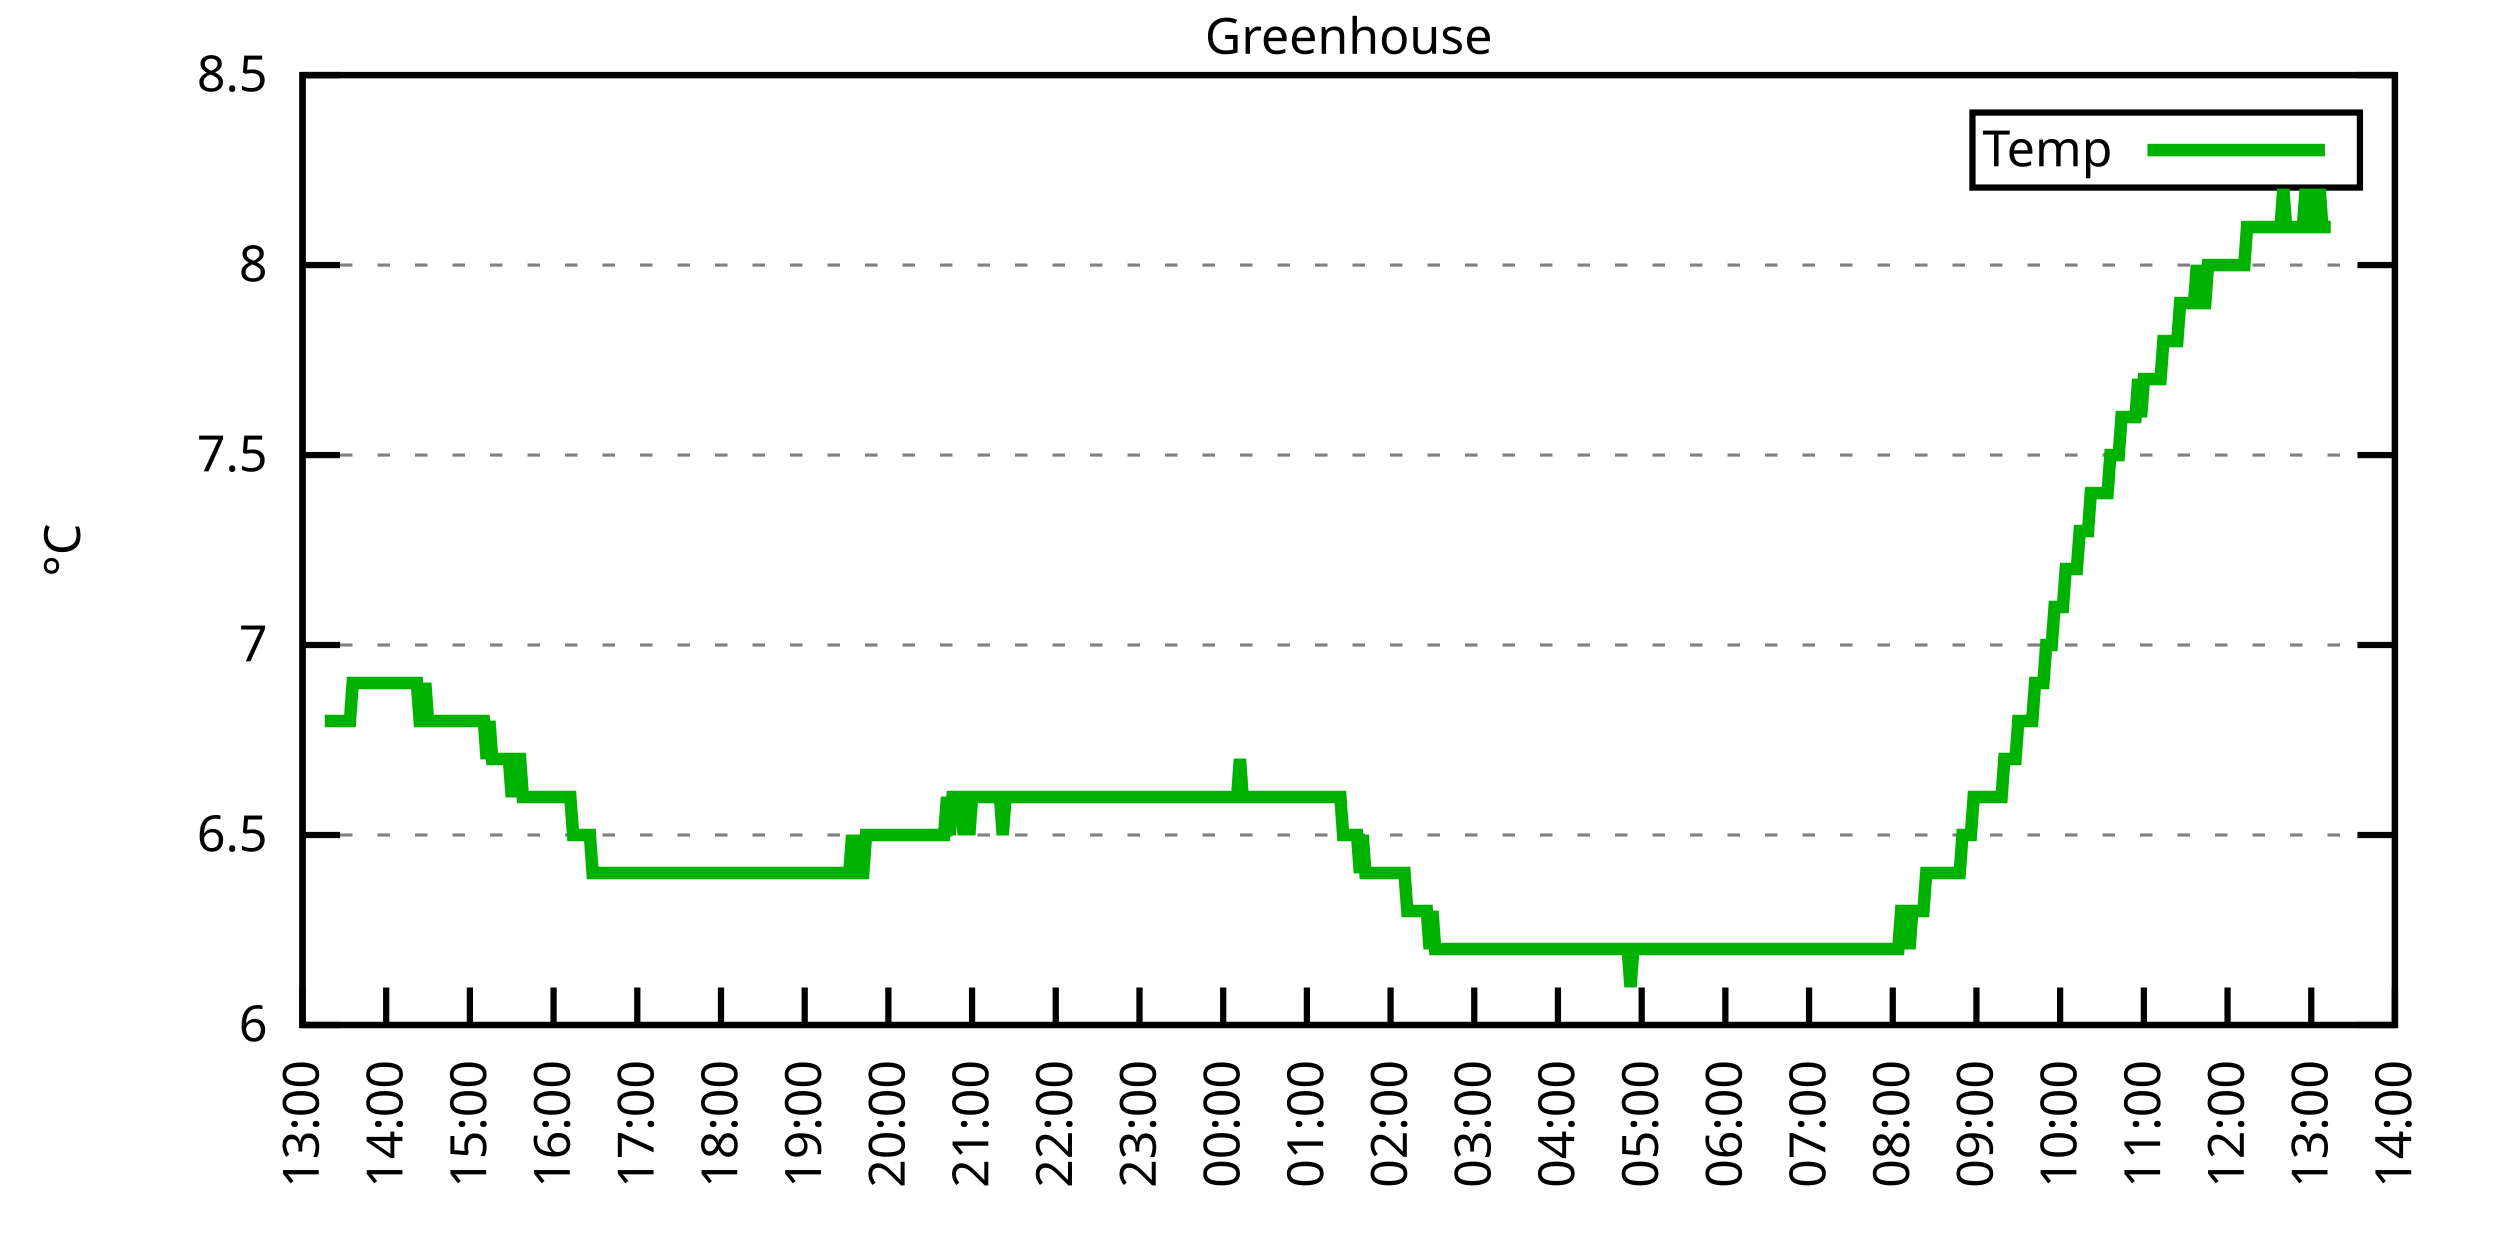
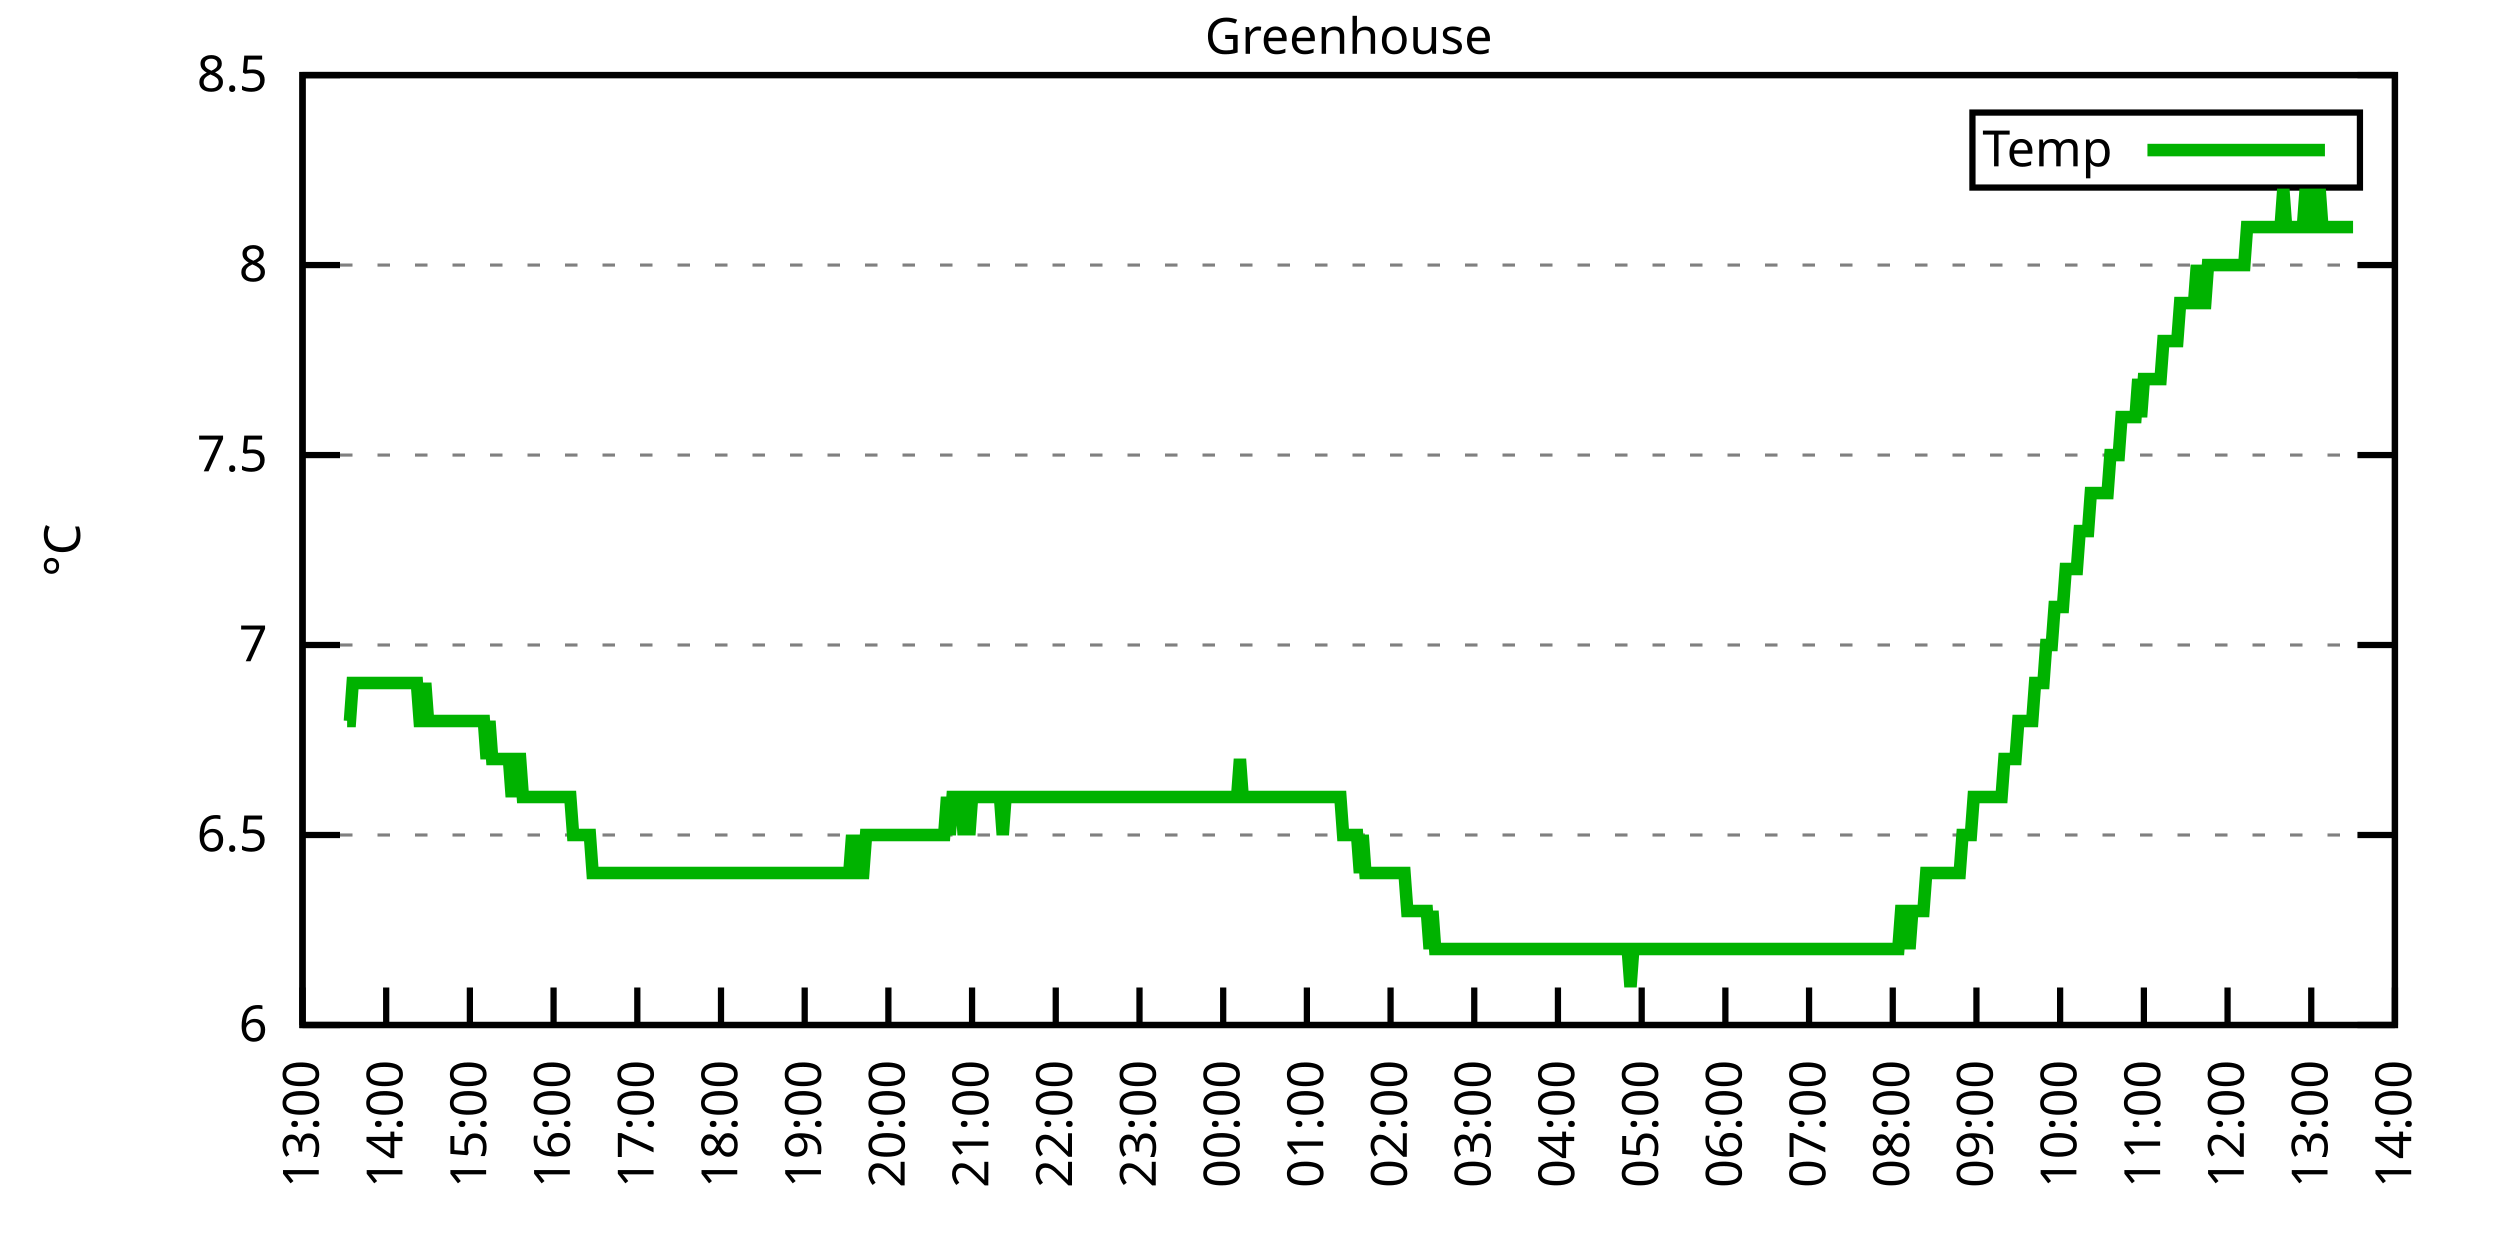
<svg xmlns="http://www.w3.org/2000/svg" xmlns:xlink="http://www.w3.org/1999/xlink" width="400" height="200" viewBox="0 0 400 200">
  <g id="gnuplot_canvas">
    <rect x="0" y="0" width="400" height="200" fill="none" />
    <defs>
      <circle id="gpDot" r="0.5" stroke-width="0.5" stroke="currentColor" />
      <path id="gpPt0" stroke-width="0.333" stroke="currentColor" d="M-1,0 h2 M0,-1 v2" />
      <path id="gpPt1" stroke-width="0.333" stroke="currentColor" d="M-1,-1 L1,1 M1,-1 L-1,1" />
      <path id="gpPt2" stroke-width="0.333" stroke="currentColor" d="M-1,0 L1,0 M0,-1 L0,1 M-1,-1 L1,1 M-1,1 L1,-1" />
      <rect id="gpPt3" stroke-width="0.333" stroke="currentColor" x="-1" y="-1" width="2" height="2" />
      <rect id="gpPt4" stroke-width="0.333" stroke="currentColor" fill="currentColor" x="-1" y="-1" width="2" height="2" />
      <circle id="gpPt5" stroke-width="0.333" stroke="currentColor" cx="0" cy="0" r="1" />
      <use xlink:href="#gpPt5" id="gpPt6" fill="currentColor" stroke="none" />
      <path id="gpPt7" stroke-width="0.333" stroke="currentColor" d="M0,-1.33 L-1.33,0.67 L1.33,0.67 z" />
      <use xlink:href="#gpPt7" id="gpPt8" fill="currentColor" stroke="none" />
      <use xlink:href="#gpPt7" id="gpPt9" stroke="currentColor" transform="rotate(180)" />
      <use xlink:href="#gpPt9" id="gpPt10" fill="currentColor" stroke="none" />
      <use xlink:href="#gpPt3" id="gpPt11" stroke="currentColor" transform="rotate(45)" />
      <use xlink:href="#gpPt11" id="gpPt12" fill="currentColor" stroke="none" />
      <path id="gpPt13" stroke-width="0.333" stroke="currentColor" d="M0,1.330 L1.265,0.411 L0.782,-1.067 L-0.782,-1.076 L-1.265,0.411 z" />
      <use xlink:href="#gpPt13" id="gpPt14" fill="currentColor" stroke="none" />
      <filter id="textbox" filterUnits="objectBoundingBox" x="0" y="0" height="1" width="1">
        <feFlood flood-color="white" flood-opacity="1" result="bgnd" />
        <feComposite in="SourceGraphic" in2="bgnd" operator="atop" />
      </filter>
      <filter id="greybox" filterUnits="objectBoundingBox" x="0" y="0" height="1" width="1">
        <feFlood flood-color="lightgrey" flood-opacity="1" result="grey" />
        <feComposite in="SourceGraphic" in2="grey" operator="atop" />
      </filter>
    </defs>
    <g fill="none" color="white" stroke="currentColor" stroke-width="1.00" stroke-linecap="butt" stroke-linejoin="miter">
</g>
    <g fill="none" color="black" stroke="currentColor" stroke-width="1.00" stroke-linecap="butt" stroke-linejoin="miter">
      <g stroke="none" shape-rendering="crispEdges">
        <polygon fill="rgb(255, 255, 255)" points="48.40,164.00 383.18,164.00 383.18,12.02 48.40,12.02 " />
      </g>
    </g>
    <g fill="none" color="black" stroke="currentColor" stroke-width="1.00" stroke-linecap="butt" stroke-linejoin="miter">
</g>
    <g fill="none" color="black" stroke="black" stroke-width="0.50" stroke-linecap="butt" stroke-linejoin="miter">
</g>
    <g fill="none" color="gray" stroke="currentColor" stroke-width="0.50" stroke-linecap="butt" stroke-linejoin="miter">
      <path stroke="gray" stroke-dasharray="2,4" class="gridline" d="M48.40,164.00 L383.19,164.00  " />
    </g>
    <g fill="none" color="gray" stroke="gray" stroke-width="1.00" stroke-linecap="butt" stroke-linejoin="miter">
</g>
    <g fill="none" color="black" stroke="currentColor" stroke-width="1.00" stroke-linecap="butt" stroke-linejoin="miter">
      <path stroke="black" d="M48.40,164.00 L54.40,164.00 M383.19,164.00 L377.19,164.00  " />
      <g transform="translate(42.80,166.60)" stroke="none" fill="black" font-family="Sans" font-size="8.00" text-anchor="end">
        <text>
          <tspan font-family="Sans"> 6</tspan>
        </text>
      </g>
    </g>
    <g fill="none" color="black" stroke="currentColor" stroke-width="1.00" stroke-linecap="butt" stroke-linejoin="miter">
</g>
    <g fill="none" color="black" stroke="black" stroke-width="0.50" stroke-linecap="butt" stroke-linejoin="miter">
</g>
    <g fill="none" color="gray" stroke="currentColor" stroke-width="0.50" stroke-linecap="butt" stroke-linejoin="miter">
      <path stroke="gray" stroke-dasharray="2,4" class="gridline" d="M48.40,133.60 L383.19,133.60  " />
    </g>
    <g fill="none" color="gray" stroke="gray" stroke-width="1.00" stroke-linecap="butt" stroke-linejoin="miter">
</g>
    <g fill="none" color="black" stroke="currentColor" stroke-width="1.00" stroke-linecap="butt" stroke-linejoin="miter">
      <path stroke="black" d="M48.40,133.60 L54.40,133.60 M383.19,133.60 L377.19,133.60  " />
      <g transform="translate(42.80,136.20)" stroke="none" fill="black" font-family="Sans" font-size="8.00" text-anchor="end">
        <text>
          <tspan font-family="Sans"> 6.5</tspan>
        </text>
      </g>
    </g>
    <g fill="none" color="black" stroke="currentColor" stroke-width="1.00" stroke-linecap="butt" stroke-linejoin="miter">
</g>
    <g fill="none" color="black" stroke="black" stroke-width="0.50" stroke-linecap="butt" stroke-linejoin="miter">
</g>
    <g fill="none" color="gray" stroke="currentColor" stroke-width="0.50" stroke-linecap="butt" stroke-linejoin="miter">
      <path stroke="gray" stroke-dasharray="2,4" class="gridline" d="M48.40,103.20 L383.19,103.20  " />
    </g>
    <g fill="none" color="gray" stroke="gray" stroke-width="1.00" stroke-linecap="butt" stroke-linejoin="miter">
</g>
    <g fill="none" color="black" stroke="currentColor" stroke-width="1.00" stroke-linecap="butt" stroke-linejoin="miter">
      <path stroke="black" d="M48.40,103.20 L54.40,103.20 M383.19,103.20 L377.19,103.20  " />
      <g transform="translate(42.80,105.80)" stroke="none" fill="black" font-family="Sans" font-size="8.00" text-anchor="end">
        <text>
          <tspan font-family="Sans"> 7</tspan>
        </text>
      </g>
    </g>
    <g fill="none" color="black" stroke="currentColor" stroke-width="1.00" stroke-linecap="butt" stroke-linejoin="miter">
</g>
    <g fill="none" color="black" stroke="black" stroke-width="0.50" stroke-linecap="butt" stroke-linejoin="miter">
</g>
    <g fill="none" color="gray" stroke="currentColor" stroke-width="0.50" stroke-linecap="butt" stroke-linejoin="miter">
      <path stroke="gray" stroke-dasharray="2,4" class="gridline" d="M48.40,72.81 L383.19,72.81  " />
    </g>
    <g fill="none" color="gray" stroke="gray" stroke-width="1.00" stroke-linecap="butt" stroke-linejoin="miter">
</g>
    <g fill="none" color="black" stroke="currentColor" stroke-width="1.00" stroke-linecap="butt" stroke-linejoin="miter">
      <path stroke="black" d="M48.40,72.81 L54.40,72.81 M383.19,72.81 L377.19,72.81  " />
      <g transform="translate(42.80,75.41)" stroke="none" fill="black" font-family="Sans" font-size="8.00" text-anchor="end">
        <text>
          <tspan font-family="Sans"> 7.5</tspan>
        </text>
      </g>
    </g>
    <g fill="none" color="black" stroke="currentColor" stroke-width="1.00" stroke-linecap="butt" stroke-linejoin="miter">
</g>
    <g fill="none" color="black" stroke="black" stroke-width="0.50" stroke-linecap="butt" stroke-linejoin="miter">
</g>
    <g fill="none" color="gray" stroke="currentColor" stroke-width="0.50" stroke-linecap="butt" stroke-linejoin="miter">
      <path stroke="gray" stroke-dasharray="2,4" class="gridline" d="M48.40,42.41 L383.19,42.41  " />
    </g>
    <g fill="none" color="gray" stroke="gray" stroke-width="1.00" stroke-linecap="butt" stroke-linejoin="miter">
</g>
    <g fill="none" color="black" stroke="currentColor" stroke-width="1.00" stroke-linecap="butt" stroke-linejoin="miter">
      <path stroke="black" d="M48.40,42.41 L54.40,42.41 M383.19,42.41 L377.19,42.41  " />
      <g transform="translate(42.80,45.01)" stroke="none" fill="black" font-family="Sans" font-size="8.00" text-anchor="end">
        <text>
          <tspan font-family="Sans"> 8</tspan>
        </text>
      </g>
    </g>
    <g fill="none" color="black" stroke="currentColor" stroke-width="1.00" stroke-linecap="butt" stroke-linejoin="miter">
</g>
    <g fill="none" color="black" stroke="black" stroke-width="0.50" stroke-linecap="butt" stroke-linejoin="miter">
</g>
    <g fill="none" color="gray" stroke="currentColor" stroke-width="0.50" stroke-linecap="butt" stroke-linejoin="miter">
      <path stroke="gray" stroke-dasharray="2,4" class="gridline" d="M48.40,12.01 L383.19,12.01  " />
    </g>
    <g fill="none" color="gray" stroke="gray" stroke-width="1.00" stroke-linecap="butt" stroke-linejoin="miter">
</g>
    <g fill="none" color="black" stroke="currentColor" stroke-width="1.00" stroke-linecap="butt" stroke-linejoin="miter">
      <path stroke="black" d="M48.40,12.01 L54.40,12.01 M383.19,12.01 L377.19,12.01  " />
      <g transform="translate(42.80,14.61)" stroke="none" fill="black" font-family="Sans" font-size="8.00" text-anchor="end">
        <text>
          <tspan font-family="Sans"> 8.5</tspan>
        </text>
      </g>
    </g>
    <g fill="none" color="black" stroke="currentColor" stroke-width="1.00" stroke-linecap="butt" stroke-linejoin="miter">
      <path stroke="black" d="M48.40,164.00 L48.40,158.00  " />
      <g transform="translate(51.00,169.60) rotate(270.00)" stroke="none" fill="black" font-family="Sans" font-size="8.00" text-anchor="end">
        <text>
          <tspan font-family="Sans">13:00</tspan>
        </text>
      </g>
    </g>
    <g fill="none" color="black" stroke="currentColor" stroke-width="1.00" stroke-linecap="butt" stroke-linejoin="miter">
      <path stroke="black" d="M61.79,164.00 L61.79,158.00  " />
      <g transform="translate(64.39,169.60) rotate(270.00)" stroke="none" fill="black" font-family="Sans" font-size="8.00" text-anchor="end">
        <text>
          <tspan font-family="Sans">14:00</tspan>
        </text>
      </g>
    </g>
    <g fill="none" color="black" stroke="currentColor" stroke-width="1.00" stroke-linecap="butt" stroke-linejoin="miter">
      <path stroke="black" d="M75.18,164.00 L75.18,158.00  " />
      <g transform="translate(77.78,169.60) rotate(270.00)" stroke="none" fill="black" font-family="Sans" font-size="8.00" text-anchor="end">
        <text>
          <tspan font-family="Sans">15:00</tspan>
        </text>
      </g>
    </g>
    <g fill="none" color="black" stroke="currentColor" stroke-width="1.00" stroke-linecap="butt" stroke-linejoin="miter">
      <path stroke="black" d="M88.57,164.00 L88.57,158.00  " />
      <g transform="translate(91.17,169.60) rotate(270.00)" stroke="none" fill="black" font-family="Sans" font-size="8.00" text-anchor="end">
        <text>
          <tspan font-family="Sans">16:00</tspan>
        </text>
      </g>
    </g>
    <g fill="none" color="black" stroke="currentColor" stroke-width="1.00" stroke-linecap="butt" stroke-linejoin="miter">
      <path stroke="black" d="M101.97,164.00 L101.97,158.00  " />
      <g transform="translate(104.57,169.60) rotate(270.00)" stroke="none" fill="black" font-family="Sans" font-size="8.00" text-anchor="end">
        <text>
          <tspan font-family="Sans">17:00</tspan>
        </text>
      </g>
    </g>
    <g fill="none" color="black" stroke="currentColor" stroke-width="1.00" stroke-linecap="butt" stroke-linejoin="miter">
      <path stroke="black" d="M115.36,164.00 L115.36,158.00  " />
      <g transform="translate(117.96,169.60) rotate(270.00)" stroke="none" fill="black" font-family="Sans" font-size="8.00" text-anchor="end">
        <text>
          <tspan font-family="Sans">18:00</tspan>
        </text>
      </g>
    </g>
    <g fill="none" color="black" stroke="currentColor" stroke-width="1.00" stroke-linecap="butt" stroke-linejoin="miter">
      <path stroke="black" d="M128.75,164.00 L128.75,158.00  " />
      <g transform="translate(131.35,169.60) rotate(270.00)" stroke="none" fill="black" font-family="Sans" font-size="8.00" text-anchor="end">
        <text>
          <tspan font-family="Sans">19:00</tspan>
        </text>
      </g>
    </g>
    <g fill="none" color="black" stroke="currentColor" stroke-width="1.00" stroke-linecap="butt" stroke-linejoin="miter">
      <path stroke="black" d="M142.14,164.00 L142.14,158.00  " />
      <g transform="translate(144.74,169.60) rotate(270.00)" stroke="none" fill="black" font-family="Sans" font-size="8.00" text-anchor="end">
        <text>
          <tspan font-family="Sans">20:00</tspan>
        </text>
      </g>
    </g>
    <g fill="none" color="black" stroke="currentColor" stroke-width="1.00" stroke-linecap="butt" stroke-linejoin="miter">
      <path stroke="black" d="M155.53,164.00 L155.53,158.00  " />
      <g transform="translate(158.13,169.60) rotate(270.00)" stroke="none" fill="black" font-family="Sans" font-size="8.00" text-anchor="end">
        <text>
          <tspan font-family="Sans">21:00</tspan>
        </text>
      </g>
    </g>
    <g fill="none" color="black" stroke="currentColor" stroke-width="1.00" stroke-linecap="butt" stroke-linejoin="miter">
      <path stroke="black" d="M168.92,164.00 L168.92,158.00  " />
      <g transform="translate(171.52,169.60) rotate(270.00)" stroke="none" fill="black" font-family="Sans" font-size="8.00" text-anchor="end">
        <text>
          <tspan font-family="Sans">22:00</tspan>
        </text>
      </g>
    </g>
    <g fill="none" color="black" stroke="currentColor" stroke-width="1.00" stroke-linecap="butt" stroke-linejoin="miter">
      <path stroke="black" d="M182.32,164.00 L182.32,158.00  " />
      <g transform="translate(184.92,169.60) rotate(270.00)" stroke="none" fill="black" font-family="Sans" font-size="8.00" text-anchor="end">
        <text>
          <tspan font-family="Sans">23:00</tspan>
        </text>
      </g>
    </g>
    <g fill="none" color="black" stroke="currentColor" stroke-width="1.00" stroke-linecap="butt" stroke-linejoin="miter">
      <path stroke="black" d="M195.71,164.00 L195.71,158.00  " />
      <g transform="translate(198.31,169.60) rotate(270.00)" stroke="none" fill="black" font-family="Sans" font-size="8.00" text-anchor="end">
        <text>
          <tspan font-family="Sans">00:00</tspan>
        </text>
      </g>
    </g>
    <g fill="none" color="black" stroke="currentColor" stroke-width="1.00" stroke-linecap="butt" stroke-linejoin="miter">
      <path stroke="black" d="M209.10,164.00 L209.10,158.00  " />
      <g transform="translate(211.70,169.60) rotate(270.00)" stroke="none" fill="black" font-family="Sans" font-size="8.00" text-anchor="end">
        <text>
          <tspan font-family="Sans">01:00</tspan>
        </text>
      </g>
    </g>
    <g fill="none" color="black" stroke="currentColor" stroke-width="1.00" stroke-linecap="butt" stroke-linejoin="miter">
      <path stroke="black" d="M222.49,164.00 L222.49,158.00  " />
      <g transform="translate(225.09,169.60) rotate(270.00)" stroke="none" fill="black" font-family="Sans" font-size="8.00" text-anchor="end">
        <text>
          <tspan font-family="Sans">02:00</tspan>
        </text>
      </g>
    </g>
    <g fill="none" color="black" stroke="currentColor" stroke-width="1.00" stroke-linecap="butt" stroke-linejoin="miter">
      <path stroke="black" d="M235.88,164.00 L235.88,158.00  " />
      <g transform="translate(238.48,169.60) rotate(270.00)" stroke="none" fill="black" font-family="Sans" font-size="8.00" text-anchor="end">
        <text>
          <tspan font-family="Sans">03:00</tspan>
        </text>
      </g>
    </g>
    <g fill="none" color="black" stroke="currentColor" stroke-width="1.00" stroke-linecap="butt" stroke-linejoin="miter">
      <path stroke="black" d="M249.27,164.00 L249.27,158.00  " />
      <g transform="translate(251.87,169.60) rotate(270.00)" stroke="none" fill="black" font-family="Sans" font-size="8.00" text-anchor="end">
        <text>
          <tspan font-family="Sans">04:00</tspan>
        </text>
      </g>
    </g>
    <g fill="none" color="black" stroke="currentColor" stroke-width="1.00" stroke-linecap="butt" stroke-linejoin="miter">
      <path stroke="black" d="M262.67,164.00 L262.67,158.00  " />
      <g transform="translate(265.27,169.60) rotate(270.00)" stroke="none" fill="black" font-family="Sans" font-size="8.00" text-anchor="end">
        <text>
          <tspan font-family="Sans">05:00</tspan>
        </text>
      </g>
    </g>
    <g fill="none" color="black" stroke="currentColor" stroke-width="1.00" stroke-linecap="butt" stroke-linejoin="miter">
      <path stroke="black" d="M276.06,164.00 L276.06,158.00  " />
      <g transform="translate(278.66,169.60) rotate(270.00)" stroke="none" fill="black" font-family="Sans" font-size="8.00" text-anchor="end">
        <text>
          <tspan font-family="Sans">06:00</tspan>
        </text>
      </g>
    </g>
    <g fill="none" color="black" stroke="currentColor" stroke-width="1.00" stroke-linecap="butt" stroke-linejoin="miter">
      <path stroke="black" d="M289.45,164.00 L289.45,158.00  " />
      <g transform="translate(292.05,169.60) rotate(270.00)" stroke="none" fill="black" font-family="Sans" font-size="8.00" text-anchor="end">
        <text>
          <tspan font-family="Sans">07:00</tspan>
        </text>
      </g>
    </g>
    <g fill="none" color="black" stroke="currentColor" stroke-width="1.00" stroke-linecap="butt" stroke-linejoin="miter">
      <path stroke="black" d="M302.84,164.00 L302.84,158.00  " />
      <g transform="translate(305.44,169.60) rotate(270.00)" stroke="none" fill="black" font-family="Sans" font-size="8.00" text-anchor="end">
        <text>
          <tspan font-family="Sans">08:00</tspan>
        </text>
      </g>
    </g>
    <g fill="none" color="black" stroke="currentColor" stroke-width="1.00" stroke-linecap="butt" stroke-linejoin="miter">
      <path stroke="black" d="M316.23,164.00 L316.23,158.00  " />
      <g transform="translate(318.83,169.60) rotate(270.00)" stroke="none" fill="black" font-family="Sans" font-size="8.00" text-anchor="end">
        <text>
          <tspan font-family="Sans">09:00</tspan>
        </text>
      </g>
    </g>
    <g fill="none" color="black" stroke="currentColor" stroke-width="1.00" stroke-linecap="butt" stroke-linejoin="miter">
      <path stroke="black" d="M329.62,164.00 L329.62,158.00  " />
      <g transform="translate(332.22,169.60) rotate(270.00)" stroke="none" fill="black" font-family="Sans" font-size="8.00" text-anchor="end">
        <text>
          <tspan font-family="Sans">10:00</tspan>
        </text>
      </g>
    </g>
    <g fill="none" color="black" stroke="currentColor" stroke-width="1.00" stroke-linecap="butt" stroke-linejoin="miter">
      <path stroke="black" d="M343.02,164.00 L343.02,158.00  " />
      <g transform="translate(345.62,169.60) rotate(270.00)" stroke="none" fill="black" font-family="Sans" font-size="8.00" text-anchor="end">
        <text>
          <tspan font-family="Sans">11:00</tspan>
        </text>
      </g>
    </g>
    <g fill="none" color="black" stroke="currentColor" stroke-width="1.00" stroke-linecap="butt" stroke-linejoin="miter">
      <path stroke="black" d="M356.41,164.00 L356.41,158.00  " />
      <g transform="translate(359.01,169.60) rotate(270.00)" stroke="none" fill="black" font-family="Sans" font-size="8.00" text-anchor="end">
        <text>
          <tspan font-family="Sans">12:00</tspan>
        </text>
      </g>
    </g>
    <g fill="none" color="black" stroke="currentColor" stroke-width="1.00" stroke-linecap="butt" stroke-linejoin="miter">
      <path stroke="black" d="M369.80,164.00 L369.80,158.00  " />
      <g transform="translate(372.40,169.60) rotate(270.00)" stroke="none" fill="black" font-family="Sans" font-size="8.00" text-anchor="end">
        <text>
          <tspan font-family="Sans">13:00</tspan>
        </text>
      </g>
    </g>
    <g fill="none" color="black" stroke="currentColor" stroke-width="1.00" stroke-linecap="butt" stroke-linejoin="miter">
      <path stroke="black" d="M383.19,164.00 L383.19,158.00  " />
      <g transform="translate(385.79,169.60) rotate(270.00)" stroke="none" fill="black" font-family="Sans" font-size="8.00" text-anchor="end">
        <text>
          <tspan font-family="Sans">14:00</tspan>
        </text>
      </g>
    </g>
    <g fill="none" color="black" stroke="currentColor" stroke-width="1.00" stroke-linecap="butt" stroke-linejoin="miter">
</g>
    <g fill="none" color="black" stroke="currentColor" stroke-width="1.00" stroke-linecap="butt" stroke-linejoin="miter">
      <path stroke="black" d="M48.40,12.01 L48.40,164.00 L383.19,164.00 L383.19,12.01 L48.40,12.01 Z  " />
    </g>
    <g fill="none" color="black" stroke="currentColor" stroke-width="1.00" stroke-linecap="butt" stroke-linejoin="miter">
</g>
    <g fill="none" color="black" stroke="currentColor" stroke-width="1.00" stroke-linecap="butt" stroke-linejoin="miter">
      <path stroke="black" d="M315.59,30.01 L315.59,18.01 L377.59,18.01 L377.59,30.01 L315.59,30.01 Z  " />
    </g>
    <g id="Greenhouse_plot_1">
      <g fill="none" color="white" stroke="black" stroke-width="2.00" stroke-linecap="butt" stroke-linejoin="miter">
</g>
      <g fill="none" color="black" stroke="currentColor" stroke-width="2.00" stroke-linecap="butt" stroke-linejoin="miter">
        <g transform="translate(337.99,26.61)" stroke="none" fill="black" font-family="Sans" font-size="8.00" text-anchor="end">
          <text>
            <tspan font-family="Sans">Temp</tspan>
          </text>
        </g>
      </g>
      <g fill="none" color="black" stroke="currentColor" stroke-width="2.00" stroke-linecap="butt" stroke-linejoin="miter">
-         <path stroke="rgb(  0, 178,   0)" d="M343.59,24.01 L371.99,24.01 M51.97,115.36 L52.42,115.36 L52.86,115.36 L53.31,115.36 L53.76,115.36 L54.20,115.36   L54.65,115.36 L55.10,115.36 L55.54,115.36 L55.99,115.36 L56.43,109.28 L56.88,109.28 L57.33,109.28 L57.77,109.28   L58.22,109.28 L58.67,109.28 L59.11,109.28 L59.56,109.28 L60.01,109.28 L60.45,109.28 L60.90,109.28 L61.35,109.28   L61.79,109.28 L62.24,109.28 L62.68,109.28 L63.13,109.28 L63.58,109.28 L64.02,109.28 L64.47,109.28 L64.92,109.28   L65.36,109.28 L65.81,109.28 L66.26,109.28 L66.70,109.28 L67.15,115.36 L67.59,115.36 L68.04,109.28 L68.49,115.36   L68.93,115.36 L69.38,115.36 L69.83,115.36 L70.27,115.36 L70.72,115.36 L71.17,115.36 L71.61,115.36 L72.06,115.36   L72.50,115.36 L72.95,115.36 L73.40,115.36 L73.84,115.36 L74.29,115.36 L74.74,115.36 L75.18,115.36 L75.63,115.36   L76.08,115.36 L76.52,115.36 L76.97,115.36 L77.42,115.36 L77.86,121.44 L78.31,115.36 L78.75,121.44 L79.20,121.44   L79.65,121.44 L80.09,121.44 L80.54,121.44 L80.99,121.44 L81.43,121.44 L81.88,127.52 L82.33,121.44 L82.77,121.44   L83.22,121.44 L83.66,127.52 L84.11,127.52 L84.56,127.52 L85.00,127.52 L85.45,127.52 L85.90,127.52 L86.34,127.52   L86.79,127.52 L87.24,127.52 L87.68,127.52 L88.13,127.52 L88.57,127.52 L89.02,127.52 L89.47,127.52 L89.91,127.52   L90.36,127.52 L90.81,127.52 L91.25,127.52 L91.70,133.60 L92.15,133.60 L92.59,133.60 L93.04,133.60 L93.49,133.60   L93.93,133.60 L94.38,133.60 L94.82,139.68 L95.27,139.68 L95.72,139.68 L96.16,139.68 L96.61,139.68 L97.06,139.68   L97.50,139.68 L97.95,139.68 L98.40,139.68 L98.84,139.68 L99.29,139.68 L99.73,139.68 L100.18,139.68 L100.63,139.68   L101.07,139.68 L101.52,139.68 L101.97,139.68 L102.41,139.68 L102.86,139.68 L103.31,139.68 L103.75,139.68 L104.20,139.68   L104.64,139.68 L105.09,139.68 L105.54,139.68 L105.98,139.68 L106.43,139.68 L106.88,139.68 L107.32,139.68 L107.77,139.68   L108.22,139.68 L108.66,139.68 L109.11,139.68 L109.55,139.68 L110.00,139.68 L110.45,139.68 L110.89,139.68 L111.34,139.68   L111.79,139.68 L112.23,139.68 L112.68,139.68 L113.13,139.68 L113.57,139.68 L114.02,139.68 L114.47,139.68 L114.91,139.68   L115.36,139.68 L115.80,139.68 L116.25,139.68 L116.70,139.68 L117.14,139.68 L117.59,139.68 L118.04,139.68 L118.48,139.68   L118.93,139.68 L119.38,139.68 L119.82,139.68 L120.27,139.68 L120.71,139.68 L121.16,139.68 L121.61,139.68 L122.05,139.68   L122.50,139.68 L122.95,139.68 L123.39,139.68 L123.84,139.68 L124.29,139.68 L124.73,139.68 L125.18,139.68 L125.62,139.68   L126.07,139.68 L126.52,139.68 L126.96,139.68 L127.41,139.68 L127.86,139.68 L128.30,139.68 L128.75,139.68 L129.20,139.68   L129.64,139.68 L130.09,139.68 L130.54,139.68 L130.98,139.68 L131.43,139.68 L131.87,139.68 L132.32,139.68 L132.77,139.68   L133.21,139.68 L133.66,139.68 L134.11,139.68 L134.55,139.68 L135.00,139.68 L135.45,139.68 L135.89,139.68 L136.34,133.60   L136.78,139.68 L137.23,133.60 L137.68,139.68 L138.12,139.68 L138.57,133.60 L139.02,133.60 L139.46,133.60 L139.91,133.60   L140.36,133.60 L140.80,133.60 L141.25,133.60 L141.69,133.60 L142.14,133.60 L142.59,133.60 L143.03,133.60 L143.48,133.60   L143.93,133.60 L144.37,133.60 L144.82,133.60 L145.27,133.60 L145.71,133.60 L146.16,133.60 L146.61,133.60 L147.05,133.60   L147.50,133.60 L147.94,133.60 L148.39,133.60 L148.84,133.60 L149.28,133.60 L149.73,133.60 L150.18,133.60 L150.62,133.60   L151.07,133.60 L151.52,127.52 L151.96,133.60 L152.41,127.52 L152.85,127.52 L153.30,127.52 L153.75,127.52 L154.19,133.60   L154.64,127.52 L155.09,133.60 L155.53,127.52 L155.98,127.52 L156.43,127.52 L156.87,127.52 L157.32,127.52 L157.76,127.52   L158.21,127.52 L158.66,127.52 L159.10,127.52 L159.55,127.52 L160.00,127.52 L160.44,133.60 L160.89,127.52 L161.34,127.52   L161.78,127.52 L162.23,127.52 L162.67,127.52 L163.12,127.52 L163.57,127.52 L164.01,127.52 L164.46,127.52 L164.91,127.52   L165.35,127.52 L165.80,127.52 L166.25,127.52 L166.69,127.52 L167.14,127.52 L167.59,127.52 L168.03,127.52 L168.48,127.52   L168.92,127.52 L169.37,127.52 L169.82,127.52 L170.26,127.52 L170.71,127.52 L171.16,127.52 L171.60,127.52 L172.05,127.52   L172.50,127.52 L172.94,127.52 L173.39,127.52 L173.83,127.52 L174.28,127.52 L174.73,127.52 L175.17,127.52 L175.62,127.52   L176.07,127.52 L176.51,127.52 L176.96,127.52 L177.41,127.52 L177.85,127.52 L178.30,127.52 L178.74,127.52 L179.19,127.52   L179.64,127.52 L180.08,127.52 L180.53,127.52 L180.98,127.52 L181.42,127.52 L181.87,127.52 L182.32,127.52 L182.76,127.52   L183.21,127.52 L183.66,127.52 L184.10,127.52 L184.55,127.52 L184.99,127.52 L185.44,127.52 L185.89,127.52 L186.33,127.52   L186.78,127.52 L187.23,127.52 L187.67,127.52 L188.12,127.52 L188.57,127.52 L189.01,127.52 L189.46,127.52 L189.90,127.52   L190.35,127.52 L190.80,127.52 L191.24,127.52 L191.69,127.52 L192.14,127.52 L192.58,127.52 L193.03,127.52 L193.48,127.52   L193.92,127.52 L194.37,127.52 L194.81,127.52 L195.26,127.52 L195.71,127.52 L196.15,127.52 L196.60,127.52 L197.05,127.52   L197.49,127.52 L197.94,127.52 L198.39,121.44 L198.83,127.52 L199.28,127.52 L199.73,127.52 L200.17,127.52 L200.62,127.52   L201.06,127.52 L201.51,127.52 L201.96,127.52 L202.40,127.52 L202.85,127.52 L203.30,127.52 L203.74,127.52 L204.19,127.52   L204.64,127.52 L205.08,127.52 L205.53,127.52 L205.97,127.52 L206.42,127.52 L206.87,127.52 L207.31,127.52 L207.76,127.52   L208.21,127.52 L208.65,127.52 L209.10,127.52 L209.55,127.52 L209.99,127.52 L210.44,127.52 L210.88,127.52 L211.33,127.52   L211.78,127.52 L212.22,127.52 L212.67,127.52 L213.12,127.52 L213.56,127.52 L214.01,127.52 L214.46,127.52 L214.90,133.60   L215.35,133.60 L215.80,133.60 L216.24,133.60 L216.69,133.60 L217.13,133.60 L217.58,139.68 L218.03,133.60 L218.47,139.68   L218.92,139.68 L219.37,139.68 L219.81,139.68 L220.26,139.68 L220.71,139.68 L221.15,139.68 L221.60,139.68 L222.04,139.68   L222.49,139.68 L222.94,139.68 L223.38,139.68 L223.83,139.68 L224.28,139.68 L224.72,139.68 L225.17,145.76 L225.62,145.76   L226.06,145.76 L226.51,145.76 L226.95,145.76 L227.40,145.76 L227.85,145.76 L228.29,145.76 L228.74,151.84 L229.19,145.76   L229.63,151.84 L230.08,151.84 L230.53,151.84 L230.97,151.84 L231.42,151.84 L231.86,151.84 L232.31,151.84 L232.76,151.84   L233.20,151.84 L233.65,151.84 L234.10,151.84 L234.54,151.84 L234.99,151.84 L235.44,151.84 L235.88,151.84 L236.33,151.84   L236.78,151.84 L237.22,151.84 L237.67,151.84 L238.11,151.84 L238.56,151.84 L239.01,151.84 L239.45,151.84 L239.90,151.84   L240.35,151.84 L240.79,151.84 L241.24,151.84 L241.69,151.84 L242.13,151.84 L242.58,151.84 L243.02,151.84 L243.47,151.84   L243.92,151.84 L244.36,151.84 L244.81,151.84 L245.26,151.84 L245.70,151.84 L246.15,151.84 L246.60,151.84 L247.04,151.84   L247.49,151.84 L247.93,151.84 L248.38,151.84 L248.83,151.84 L249.27,151.84 L249.72,151.84 L250.17,151.84 L250.61,151.84   L251.06,151.84 L251.51,151.84 L251.95,151.84 L252.40,151.84 L252.85,151.84 L253.29,151.84 L253.74,151.84 L254.18,151.84   L254.63,151.84 L255.08,151.84 L255.52,151.84 L255.97,151.84 L256.42,151.84 L256.86,151.84 L257.31,151.84 L257.76,151.84   L258.20,151.84 L258.65,151.84 L259.09,151.84 L259.54,151.84 L259.99,151.84 L260.43,151.84 L260.88,157.92 L261.33,151.84   L261.77,151.84 L262.22,151.84 L262.67,151.84 L263.11,151.84 L263.56,151.84 L264.00,151.84 L264.45,151.84 L264.90,151.84   L265.34,151.84 L265.79,151.84 L266.24,151.84 L266.68,151.84 L267.13,151.84 L267.58,151.84 L268.02,151.84 L268.47,151.84   L268.92,151.84 L269.36,151.84 L269.81,151.84 L270.25,151.84 L270.70,151.84 L271.15,151.84 L271.59,151.84 L272.04,151.84   L272.49,151.84 L272.93,151.84 L273.38,151.84 L273.83,151.84 L274.27,151.84 L274.72,151.84 L275.16,151.84 L275.61,151.84   L276.06,151.84 L276.50,151.84 L276.95,151.84 L277.40,151.84 L277.84,151.84 L278.29,151.84 L278.74,151.84 L279.18,151.84   L279.63,151.84 L280.07,151.84 L280.52,151.84 L280.97,151.84 L281.41,151.84 L281.86,151.84 L282.31,151.84 L282.75,151.84   L283.20,151.84 L283.65,151.84 L284.09,151.84 L284.54,151.84 L284.98,151.84 L285.43,151.84 L285.88,151.84 L286.32,151.84   L286.77,151.84 L287.22,151.84 L287.66,151.84 L288.11,151.84 L288.56,151.84 L289.00,151.84 L289.45,151.84 L289.90,151.84   L290.34,151.84 L290.79,151.84 L291.23,151.84 L291.68,151.84 L292.13,151.84 L292.57,151.84 L293.02,151.84 L293.47,151.84   L293.91,151.84 L294.36,151.84 L294.81,151.84 L295.25,151.84 L295.70,151.84 L296.14,151.84 L296.59,151.84 L297.04,151.84   L297.48,151.84 L297.93,151.84 L298.38,151.84 L298.82,151.84 L299.27,151.84 L299.72,151.84 L300.16,151.84 L300.61,151.84   L301.05,151.84 L301.50,151.84 L301.95,151.84 L302.39,151.84 L302.84,151.84 L303.29,151.84 L303.73,151.84 L304.18,145.76   L304.63,145.76 L305.07,145.76 L305.52,151.84 L305.97,145.76 L306.41,145.76 L306.86,145.76 L307.30,145.76 L307.75,145.76   L308.20,139.68 L308.64,139.68 L309.09,139.68 L309.54,139.68 L309.98,139.68 L310.43,139.68 L310.88,139.68 L311.32,139.68   L311.77,139.68 L312.21,139.68 L312.66,139.68 L313.11,139.68 L313.55,139.68 L314.00,133.60 L314.45,133.60 L314.89,133.60   L315.34,133.60 L315.79,127.52 L316.23,127.52 L316.68,127.52 L317.12,127.52 L317.57,127.52 L318.02,127.52 L318.46,127.52   L318.91,127.52 L319.36,127.52 L319.80,127.52 L320.25,127.52 L320.70,121.44 L321.14,121.44 L321.59,121.44 L322.04,121.44   L322.48,121.44 L322.93,115.36 L323.37,115.36 L323.82,115.36 L324.27,115.36 L324.71,115.36 L325.16,115.36 L325.61,109.28   L326.05,109.28 L326.50,109.28 L326.95,109.28 L327.39,103.20 L327.84,103.20 L328.28,103.20 L328.73,97.12 L329.18,97.12   L329.62,97.12 L330.07,97.12 L330.52,91.04 L330.96,91.04 L331.41,91.04 L331.86,91.04 L332.30,91.04 L332.75,84.97   L333.19,84.97 L333.64,84.97 L334.09,84.97 L334.53,78.89 L334.98,78.89 L335.43,78.89 L335.87,78.89 L336.32,78.89   L336.77,78.89 L337.21,78.89 L337.66,72.81 L338.10,72.81 L338.55,72.81 L339.00,72.81 L339.44,66.73 L339.89,66.73   L340.34,66.73 L340.78,66.73 L341.23,66.73 L341.68,66.73 L342.12,60.65 L342.57,66.73 L343.02,60.65 L343.46,60.65   L343.91,60.65 L344.35,60.65 L344.80,60.65 L345.25,60.65 L345.69,60.65 L346.14,54.57 L346.59,54.57 L347.03,54.57   L347.48,54.57 L347.93,54.57 L348.37,54.57 L348.82,48.49 L349.26,48.49 L349.71,48.49 L350.16,48.49 L350.60,48.49   L351.05,48.49 L351.50,42.41 L351.94,48.49 L352.39,48.49 L352.84,48.49 L353.28,42.41 L353.73,42.41 L354.17,42.41   L354.62,42.41 L355.07,42.41 L355.51,42.41 L355.96,42.41 L356.41,42.41 L356.85,42.41 L357.30,42.41 L357.75,42.41   L358.19,42.41 L358.64,42.41 L359.09,42.41 L359.53,36.33 L359.98,36.33 L360.42,36.33 L360.87,36.33 L361.32,36.33   L361.76,36.33 L362.21,36.33 L362.66,36.33 L363.10,36.33 L363.55,36.33 L364.00,36.33 L364.44,36.33 L364.89,36.33   L365.33,30.25 L365.78,36.33 L366.23,36.33 L366.67,36.33 L367.12,36.33 L367.57,36.33 L368.01,36.33 L368.46,36.33   L368.91,30.25 L369.35,36.33 L369.80,30.25 L370.24,36.33 L370.69,36.33 L371.14,30.25 L371.58,36.33 L372.03,36.33   L372.48,36.33 L372.92,36.33  " />
+         <path stroke="rgb(  0, 178,   0)" d="M343.59,24.01 L371.99,24.01 M55.54,115.36 L55.99,115.36 L56.43,109.28 L56.88,109.28 L57.33,109.28 L57.77,109.28   L58.22,109.28 L58.67,109.28 L59.11,109.28 L59.56,109.28 L60.01,109.28 L60.45,109.28 L60.90,109.28 L61.35,109.28   L61.79,109.28 L62.24,109.28 L62.68,109.28 L63.13,109.28 L63.58,109.28 L64.02,109.28 L64.47,109.28 L64.92,109.28   L65.36,109.28 L65.81,109.28 L66.26,109.28 L66.70,109.28 L67.15,115.36 L67.59,115.36 L68.04,109.28 L68.49,115.36   L68.93,115.36 L69.38,115.36 L69.83,115.36 L70.27,115.36 L70.72,115.36 L71.17,115.36 L71.61,115.36 L72.06,115.36   L72.50,115.36 L72.95,115.36 L73.40,115.36 L73.84,115.36 L74.29,115.36 L74.74,115.36 L75.18,115.36 L75.63,115.36   L76.08,115.36 L76.52,115.36 L76.97,115.36 L77.42,115.36 L77.86,121.44 L78.31,115.36 L78.75,121.44 L79.20,121.44   L79.65,121.44 L80.09,121.44 L80.54,121.44 L80.99,121.44 L81.43,121.44 L81.88,127.52 L82.33,121.44 L82.77,121.44   L83.22,121.44 L83.66,127.52 L84.11,127.52 L84.56,127.52 L85.00,127.52 L85.45,127.52 L85.90,127.52 L86.34,127.52   L86.79,127.52 L87.24,127.52 L87.68,127.52 L88.13,127.52 L88.57,127.52 L89.02,127.52 L89.47,127.52 L89.91,127.52   L90.36,127.52 L90.81,127.52 L91.25,127.52 L91.70,133.60 L92.15,133.60 L92.59,133.60 L93.04,133.60 L93.49,133.60   L93.93,133.60 L94.38,133.60 L94.82,139.68 L95.27,139.68 L95.72,139.68 L96.16,139.68 L96.61,139.68 L97.06,139.68   L97.50,139.68 L97.95,139.68 L98.40,139.68 L98.84,139.68 L99.29,139.68 L99.73,139.68 L100.18,139.68 L100.63,139.68   L101.07,139.68 L101.52,139.68 L101.97,139.68 L102.41,139.68 L102.86,139.68 L103.31,139.68 L103.75,139.68 L104.20,139.68   L104.64,139.68 L105.09,139.68 L105.54,139.68 L105.98,139.68 L106.43,139.68 L106.88,139.68 L107.32,139.68 L107.77,139.68   L108.22,139.68 L108.66,139.68 L109.11,139.68 L109.55,139.68 L110.00,139.68 L110.45,139.68 L110.89,139.68 L111.34,139.68   L111.79,139.68 L112.23,139.68 L112.68,139.68 L113.13,139.68 L113.57,139.68 L114.02,139.68 L114.47,139.68 L114.91,139.68   L115.36,139.68 L115.80,139.68 L116.25,139.68 L116.70,139.68 L117.14,139.68 L117.59,139.68 L118.04,139.68 L118.48,139.68   L118.93,139.68 L119.38,139.68 L119.82,139.68 L120.27,139.68 L120.71,139.68 L121.16,139.68 L121.61,139.68 L122.05,139.68   L122.50,139.68 L122.95,139.68 L123.39,139.68 L123.84,139.68 L124.29,139.68 L124.73,139.68 L125.18,139.68 L125.62,139.68   L126.07,139.68 L126.52,139.68 L126.96,139.68 L127.41,139.68 L127.86,139.68 L128.30,139.68 L128.75,139.68 L129.20,139.68   L129.64,139.68 L130.09,139.68 L130.54,139.68 L130.98,139.68 L131.43,139.68 L131.87,139.68 L132.32,139.68 L132.77,139.68   L133.21,139.68 L133.66,139.68 L134.11,139.68 L134.55,139.68 L135.00,139.68 L135.45,139.68 L135.89,139.68 L136.34,133.60   L136.78,139.68 L137.23,133.60 L137.68,139.68 L138.12,139.68 L138.57,133.60 L139.02,133.60 L139.46,133.60 L139.91,133.60   L140.36,133.60 L140.80,133.60 L141.25,133.60 L141.69,133.60 L142.14,133.60 L142.59,133.60 L143.03,133.60 L143.48,133.60   L143.93,133.60 L144.37,133.60 L144.82,133.60 L145.27,133.60 L145.71,133.60 L146.16,133.60 L146.61,133.60 L147.05,133.60   L147.50,133.60 L147.94,133.60 L148.39,133.60 L148.84,133.60 L149.28,133.60 L149.73,133.60 L150.18,133.60 L150.62,133.60   L151.07,133.60 L151.52,127.52 L151.96,133.60 L152.41,127.52 L152.85,127.52 L153.30,127.52 L153.75,127.52 L154.19,133.60   L154.64,127.52 L155.09,133.60 L155.53,127.52 L155.98,127.52 L156.43,127.52 L156.87,127.52 L157.32,127.52 L157.76,127.52   L158.21,127.52 L158.66,127.52 L159.10,127.52 L159.55,127.52 L160.00,127.52 L160.44,133.60 L160.89,127.52 L161.34,127.52   L161.78,127.52 L162.23,127.52 L162.67,127.52 L163.12,127.52 L163.57,127.52 L164.01,127.52 L164.46,127.52 L164.91,127.52   L165.35,127.52 L165.80,127.52 L166.25,127.52 L166.69,127.52 L167.14,127.52 L167.59,127.52 L168.03,127.52 L168.48,127.52   L168.92,127.52 L169.37,127.52 L169.82,127.52 L170.26,127.52 L170.71,127.52 L171.16,127.52 L171.60,127.52 L172.05,127.52   L172.50,127.52 L172.94,127.52 L173.39,127.52 L173.83,127.52 L174.28,127.52 L174.73,127.52 L175.17,127.52 L175.62,127.52   L176.07,127.52 L176.51,127.52 L176.96,127.52 L177.41,127.52 L177.85,127.52 L178.30,127.52 L178.74,127.52 L179.19,127.52   L179.64,127.52 L180.08,127.52 L180.53,127.52 L180.98,127.52 L181.42,127.52 L181.87,127.52 L182.32,127.52 L182.76,127.52   L183.21,127.52 L183.66,127.52 L184.10,127.52 L184.55,127.52 L184.99,127.52 L185.44,127.52 L185.89,127.52 L186.33,127.52   L186.78,127.52 L187.23,127.52 L187.67,127.52 L188.12,127.52 L188.57,127.52 L189.01,127.52 L189.46,127.52 L189.90,127.52   L190.35,127.52 L190.80,127.52 L191.24,127.52 L191.69,127.52 L192.14,127.52 L192.58,127.52 L193.03,127.52 L193.48,127.52   L193.92,127.52 L194.37,127.52 L194.81,127.52 L195.26,127.52 L195.71,127.52 L196.15,127.52 L196.60,127.52 L197.05,127.52   L197.49,127.52 L197.94,127.52 L198.39,121.44 L198.83,127.52 L199.28,127.52 L199.73,127.52 L200.17,127.52 L200.62,127.52   L201.06,127.52 L201.51,127.52 L201.96,127.52 L202.40,127.52 L202.85,127.52 L203.30,127.52 L203.74,127.52 L204.19,127.52   L204.64,127.52 L205.08,127.52 L205.53,127.52 L205.97,127.52 L206.42,127.52 L206.87,127.52 L207.31,127.52 L207.76,127.52   L208.21,127.52 L208.65,127.52 L209.10,127.52 L209.55,127.52 L209.99,127.52 L210.44,127.52 L210.88,127.52 L211.33,127.52   L211.78,127.52 L212.22,127.52 L212.67,127.52 L213.12,127.52 L213.56,127.52 L214.01,127.52 L214.46,127.52 L214.90,133.60   L215.35,133.60 L215.80,133.60 L216.24,133.60 L216.69,133.60 L217.13,133.60 L217.58,139.68 L218.03,133.60 L218.47,139.68   L218.92,139.68 L219.37,139.68 L219.81,139.68 L220.26,139.68 L220.71,139.68 L221.15,139.68 L221.60,139.68 L222.04,139.68   L222.49,139.68 L222.94,139.68 L223.38,139.68 L223.83,139.68 L224.28,139.68 L224.72,139.68 L225.17,145.76 L225.62,145.76   L226.06,145.76 L226.51,145.76 L226.95,145.76 L227.40,145.76 L227.85,145.76 L228.29,145.76 L228.74,151.84 L229.19,145.76   L229.63,151.84 L230.08,151.84 L230.53,151.84 L230.97,151.84 L231.42,151.84 L231.86,151.84 L232.31,151.84 L232.76,151.84   L233.20,151.84 L233.65,151.84 L234.10,151.84 L234.54,151.84 L234.99,151.84 L235.44,151.84 L235.88,151.84 L236.33,151.84   L236.78,151.84 L237.22,151.84 L237.67,151.84 L238.11,151.84 L238.56,151.84 L239.01,151.84 L239.45,151.84 L239.90,151.84   L240.35,151.84 L240.79,151.84 L241.24,151.84 L241.69,151.84 L242.13,151.84 L242.58,151.84 L243.02,151.84 L243.47,151.84   L243.92,151.84 L244.36,151.84 L244.81,151.84 L245.26,151.84 L245.70,151.84 L246.15,151.84 L246.60,151.84 L247.04,151.84   L247.49,151.84 L247.93,151.84 L248.38,151.84 L248.83,151.84 L249.27,151.84 L249.72,151.84 L250.17,151.84 L250.61,151.84   L251.06,151.84 L251.51,151.84 L251.95,151.84 L252.40,151.84 L252.85,151.84 L253.29,151.84 L253.74,151.84 L254.18,151.84   L254.63,151.84 L255.08,151.84 L255.52,151.84 L255.97,151.84 L256.42,151.84 L256.86,151.84 L257.31,151.84 L257.76,151.84   L258.20,151.84 L258.65,151.84 L259.09,151.84 L259.54,151.84 L259.99,151.84 L260.43,151.84 L260.88,157.92 L261.33,151.84   L261.77,151.84 L262.22,151.84 L262.67,151.84 L263.11,151.84 L263.56,151.84 L264.00,151.84 L264.45,151.84 L264.90,151.84   L265.34,151.84 L265.79,151.84 L266.24,151.84 L266.68,151.84 L267.13,151.84 L267.58,151.84 L268.02,151.84 L268.47,151.84   L268.92,151.84 L269.36,151.84 L269.81,151.84 L270.25,151.84 L270.70,151.84 L271.15,151.84 L271.59,151.84 L272.04,151.84   L272.49,151.84 L272.93,151.84 L273.38,151.84 L273.83,151.84 L274.27,151.84 L274.72,151.84 L275.16,151.84 L275.61,151.84   L276.06,151.84 L276.50,151.84 L276.95,151.84 L277.40,151.84 L277.84,151.84 L278.29,151.84 L278.74,151.84 L279.18,151.84   L279.63,151.84 L280.07,151.84 L280.52,151.84 L280.97,151.84 L281.41,151.84 L281.86,151.84 L282.31,151.84 L282.75,151.84   L283.20,151.84 L283.65,151.84 L284.09,151.84 L284.54,151.84 L284.98,151.84 L285.43,151.84 L285.88,151.84 L286.32,151.84   L286.77,151.84 L287.22,151.84 L287.66,151.84 L288.11,151.84 L288.56,151.84 L289.00,151.84 L289.45,151.84 L289.90,151.84   L290.34,151.84 L290.79,151.84 L291.23,151.84 L291.68,151.84 L292.13,151.84 L292.57,151.84 L293.02,151.84 L293.47,151.84   L293.91,151.84 L294.36,151.84 L294.81,151.84 L295.25,151.84 L295.70,151.84 L296.14,151.84 L296.59,151.84 L297.04,151.84   L297.48,151.84 L297.93,151.84 L298.38,151.84 L298.82,151.84 L299.27,151.84 L299.72,151.84 L300.16,151.84 L300.61,151.84   L301.05,151.84 L301.50,151.84 L301.95,151.84 L302.39,151.84 L302.84,151.84 L303.29,151.84 L303.73,151.84 L304.18,145.76   L304.63,145.76 L305.07,145.76 L305.52,151.84 L305.97,145.76 L306.41,145.76 L306.86,145.76 L307.30,145.76 L307.75,145.76   L308.20,139.68 L308.64,139.68 L309.09,139.68 L309.54,139.68 L309.98,139.68 L310.43,139.68 L310.88,139.68 L311.32,139.68   L311.77,139.68 L312.21,139.68 L312.66,139.68 L313.11,139.68 L313.55,139.68 L314.00,133.60 L314.45,133.60 L314.89,133.60   L315.34,133.60 L315.79,127.52 L316.23,127.52 L316.68,127.52 L317.12,127.52 L317.57,127.52 L318.02,127.52 L318.46,127.52   L318.91,127.52 L319.36,127.52 L319.80,127.52 L320.25,127.52 L320.70,121.44 L321.14,121.44 L321.59,121.44 L322.04,121.44   L322.48,121.44 L322.93,115.36 L323.37,115.36 L323.82,115.36 L324.27,115.36 L324.71,115.36 L325.16,115.36 L325.61,109.28   L326.05,109.28 L326.50,109.28 L326.95,109.28 L327.39,103.20 L327.84,103.20 L328.28,103.20 L328.73,97.12 L329.18,97.12   L329.62,97.12 L330.07,97.12 L330.52,91.04 L330.96,91.04 L331.41,91.04 L331.86,91.04 L332.30,91.04 L332.75,84.97   L333.19,84.97 L333.64,84.97 L334.09,84.97 L334.53,78.89 L334.98,78.89 L335.43,78.89 L335.87,78.89 L336.32,78.89   L336.77,78.89 L337.21,78.89 L337.66,72.81 L338.10,72.81 L338.55,72.81 L339.00,72.81 L339.44,66.73 L339.89,66.73   L340.34,66.73 L340.78,66.73 L341.23,66.73 L341.68,66.73 L342.12,60.65 L342.57,66.73 L343.02,60.65 L343.46,60.65   L343.91,60.65 L344.35,60.65 L344.80,60.65 L345.25,60.65 L345.69,60.65 L346.14,54.57 L346.59,54.57 L347.03,54.57   L347.48,54.57 L347.93,54.57 L348.37,54.57 L348.82,48.49 L349.26,48.49 L349.71,48.49 L350.16,48.49 L350.60,48.49   L351.05,48.49 L351.50,42.41 L351.94,48.49 L352.39,48.49 L352.84,48.49 L353.28,42.41 L353.73,42.41 L354.17,42.41   L354.62,42.41 L355.07,42.41 L355.51,42.41 L355.96,42.41 L356.41,42.41 L356.85,42.41 L357.30,42.41 L357.75,42.41   L358.19,42.41 L358.64,42.41 L359.09,42.41 L359.53,36.33 L359.98,36.33 L360.42,36.33 L360.87,36.33 L361.32,36.33   L361.76,36.33 L362.21,36.33 L362.66,36.33 L363.10,36.33 L363.55,36.33 L364.00,36.33 L364.44,36.33 L364.89,36.33   L365.33,30.25 L365.78,36.33 L366.23,36.33 L366.67,36.33 L367.12,36.33 L367.57,36.33 L368.01,36.33 L368.46,36.33   L368.91,30.25 L369.35,36.33 L369.80,30.25 L370.24,36.33 L370.69,36.33 L371.14,30.25 L371.58,36.33 L372.03,36.33   L372.48,36.33 L372.92,36.33 L373.37,36.33 L373.82,36.33 L374.26,36.33 L374.71,36.33 L375.16,36.33 L375.60,36.33   L376.05,36.33 L376.49,36.33  " />
      </g>
    </g>
    <g fill="none" color="black" stroke="currentColor" stroke-width="2.00" stroke-linecap="butt" stroke-linejoin="miter">
</g>
    <g fill="none" color="black" stroke="black" stroke-width="1.00" stroke-linecap="butt" stroke-linejoin="miter">
</g>
    <g fill="none" color="black" stroke="currentColor" stroke-width="1.00" stroke-linecap="butt" stroke-linejoin="miter">
      <path stroke="black" d="M48.40,12.01 L48.40,164.00 L383.19,164.00 L383.19,12.01 L48.40,12.01 Z  " />
      <g transform="translate(12.80,88.01) rotate(270.00)" stroke="none" fill="black" font-family="Sans" font-size="8.00" text-anchor="middle">
        <text>
          <tspan font-family="Sans">°C</tspan>
        </text>
      </g>
    </g>
    <g fill="none" color="black" stroke="currentColor" stroke-width="1.00" stroke-linecap="butt" stroke-linejoin="miter">
</g>
    <g fill="none" color="black" stroke="currentColor" stroke-width="1.00" stroke-linecap="butt" stroke-linejoin="miter">
      <g transform="translate(215.79,8.61)" stroke="none" fill="black" font-family="Sans" font-size="8.00" text-anchor="middle">
        <text>
          <tspan font-family="Sans">Greenhouse</tspan>
        </text>
      </g>
    </g>
    <g fill="none" color="black" stroke="currentColor" stroke-width="1.00" stroke-linecap="butt" stroke-linejoin="miter">
</g>
  </g>
</svg>
